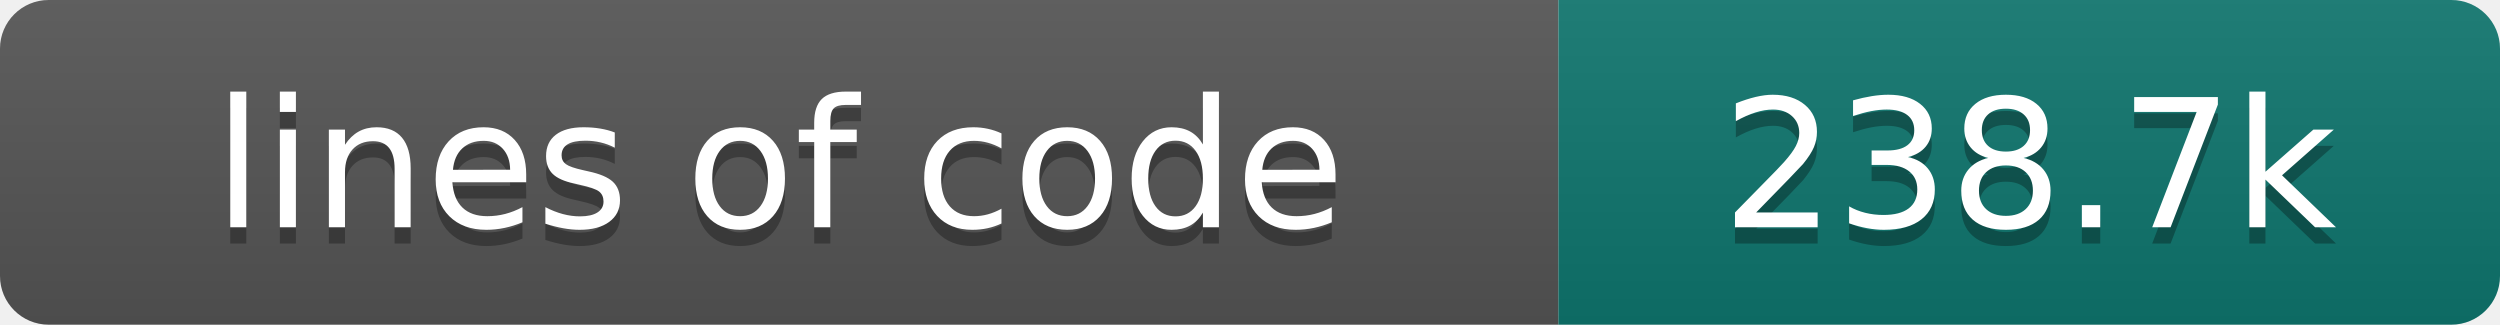
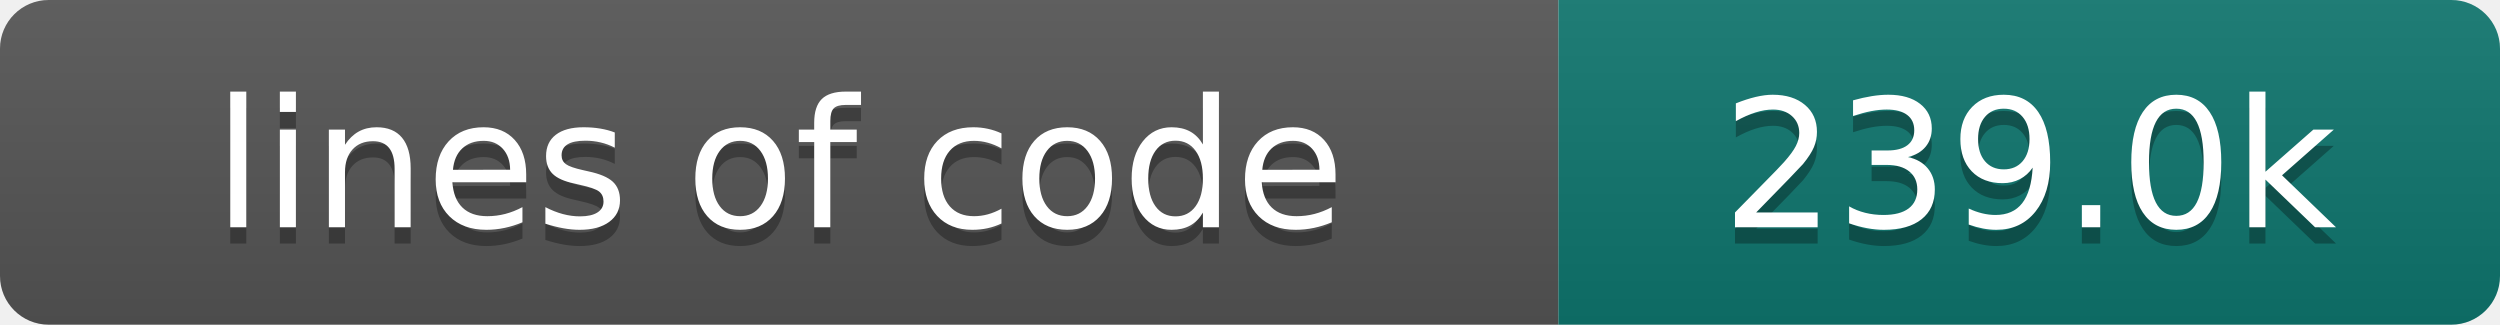
- <svg xmlns="http://www.w3.org/2000/svg" width="154" height="20" role="img" aria-label="lines of code: 238.7k">
+ <svg xmlns="http://www.w3.org/2000/svg" width="154" height="20" role="img" aria-label="lines of code: 239.0k">
  <linearGradient id="s" x2="0" y2="100%">
    <stop offset="0" stop-color="#bbb" stop-opacity=".1" />
    <stop offset="1" stop-opacity=".1" />
  </linearGradient>
  <clipPath id="r">
    <rect width="154" height="20" rx="3" fill="#fff" />
  </clipPath>
  <g clip-path="url(#r)">
    <rect width="96" height="20" fill="#555" />
    <rect x="96" width="58" height="20" fill="#0f766e" />
    <rect width="154" height="20" fill="url(#s)" />
  </g>
  <g fill="#fff" text-anchor="middle" font-family="DejaVu Sans,Verdana,Geneva,sans-serif" font-size="110">
    <text x="480" y="150" fill="#010101" fill-opacity=".3" transform="scale(.1)" textLength="860" lengthAdjust="spacing">lines of code</text>
    <text x="480" y="140" transform="scale(.1)" textLength="860" lengthAdjust="spacing">lines of code</text>
-     <text x="1250" y="150" fill="#010101" fill-opacity=".3" transform="scale(.1)" textLength="480" lengthAdjust="spacing">238.7k</text>
-     <text x="1250" y="140" transform="scale(.1)" textLength="480" lengthAdjust="spacing">238.7k</text>
+     <text x="1250" y="150" fill="#010101" fill-opacity=".3" transform="scale(.1)" textLength="480" lengthAdjust="spacing">239.0k</text>
+     <text x="1250" y="140" transform="scale(.1)" textLength="480" lengthAdjust="spacing">239.0k</text>
  </g>
</svg>
